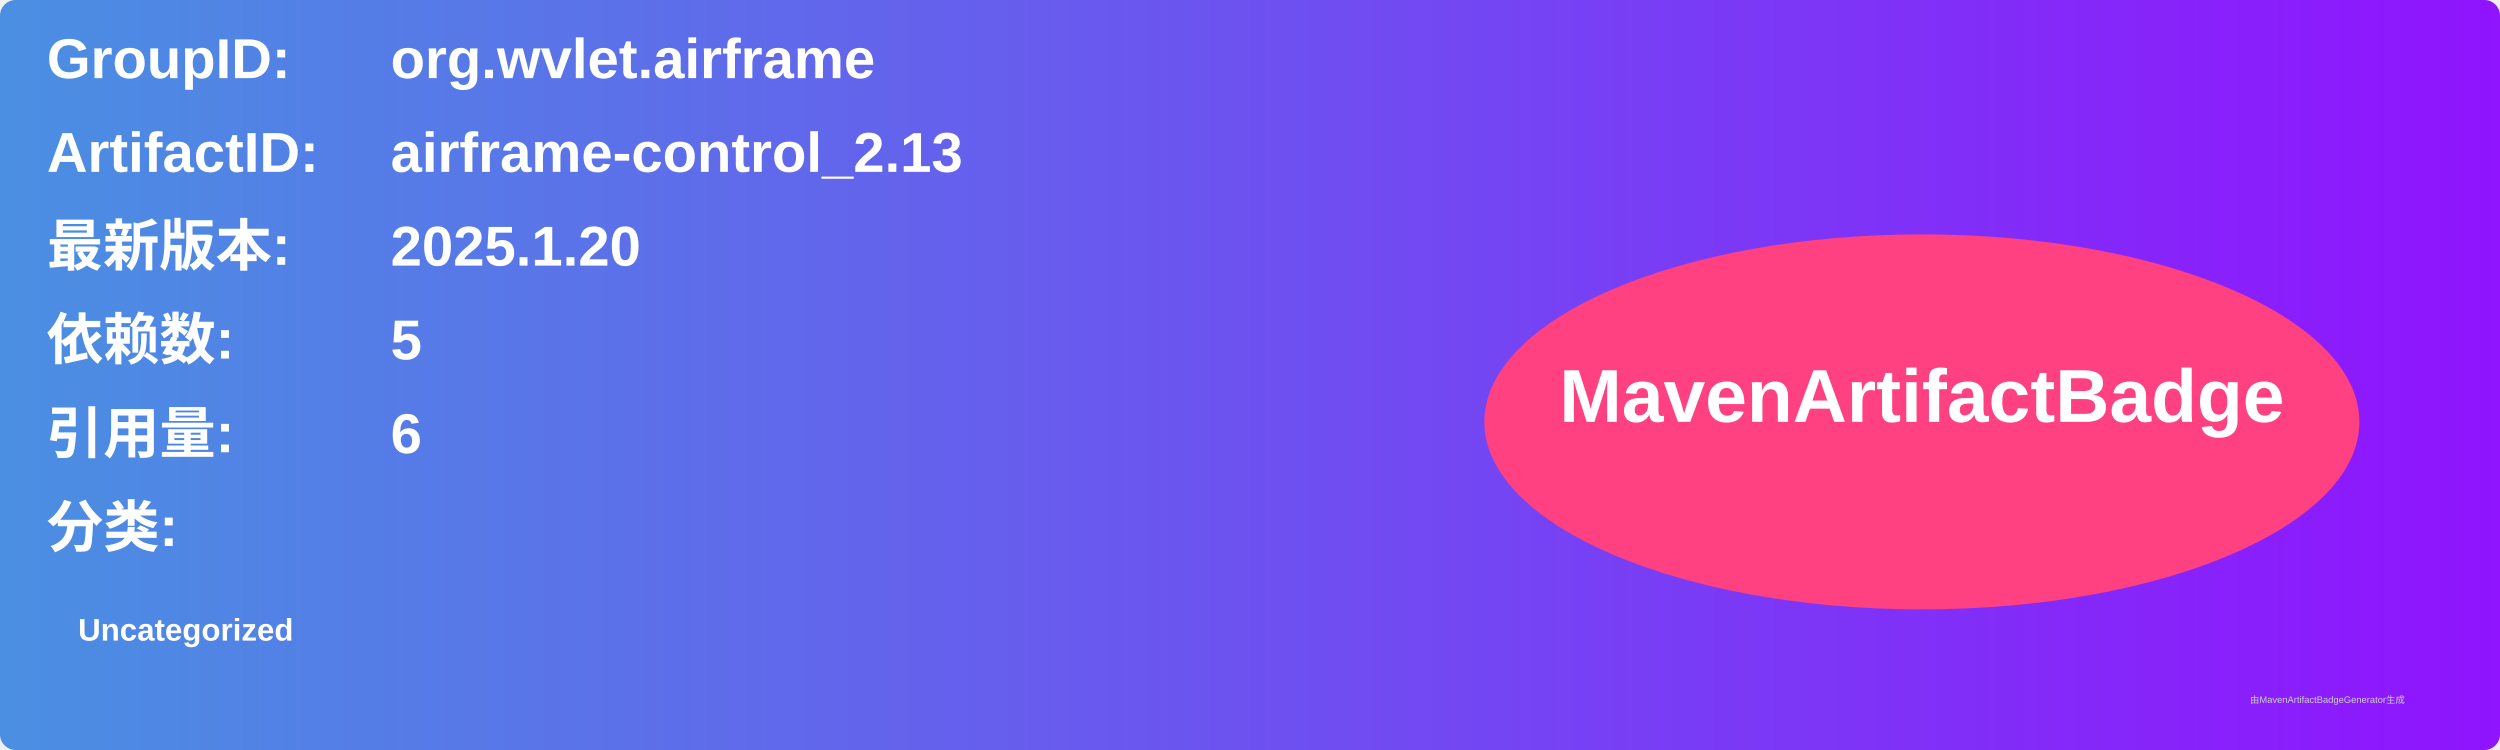
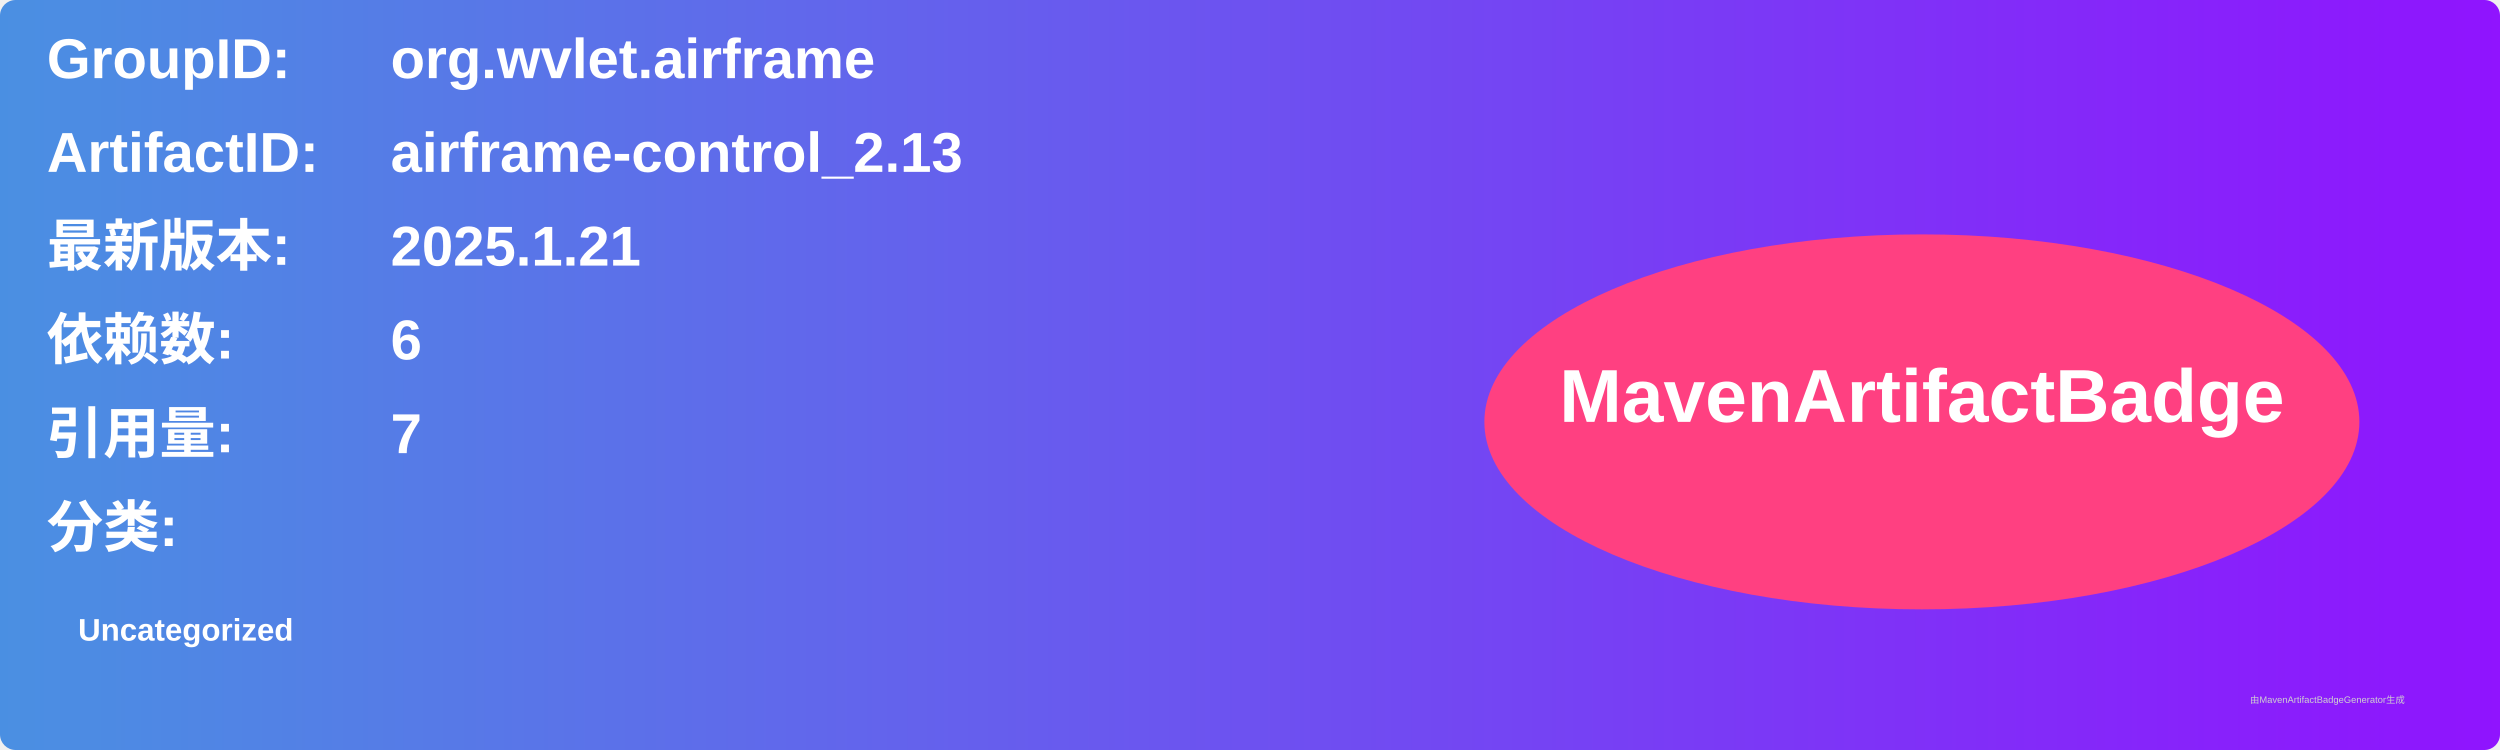
<svg xmlns="http://www.w3.org/2000/svg" width="800" height="240" viewBox="0 0 800 240">
  <linearGradient id="grad" x1="0%" y1="0%" x2="100%" y2="0%">
    <stop offset="0%" stop-color="#4a90e2" />
    <stop offset="100%" stop-color="#9013fe" />
  </linearGradient>
  <rect width="100%" height="100%" rx="5" ry="5" fill="url(#grad)" />
  <g transform="translate(15, 15)">
    <text x="0" y="10" font-family="Arial" font-size="18" fill="white" font-weight="bold" width="260">GroupID:</text>
    <text x="110" y="10" font-family="Arial" font-size="18" fill="white" font-weight="bold" width="460">org.wvlet.airframe</text>
    <text x="0" y="40" font-family="Arial" font-size="18" fill="white" font-weight="bold" width="260">ArtifactID:</text>
    <text x="110" y="40" font-family="Arial" font-size="18" fill="white" font-weight="bold" width="460">airframe-control_2.13</text>
    <text x="0" y="70" font-family="Arial" font-size="18" fill="white" font-weight="bold">最新版本:</text>
    <text x="110" y="70" font-family="Arial" font-size="18" fill="white" font-weight="bold">
-       <tspan font-weight="bold">2025.1.20</tspan>
+       <tspan font-weight="bold">2025.1.21</tspan>
    </text>
    <text x="0" y="100" font-family="Arial" font-size="18" fill="white" font-weight="bold">依赖数: </text>
    <text x="110" y="100" font-family="Arial" font-size="18" fill="white">
-       <tspan font-weight="bold">5</tspan>
+       <tspan font-weight="bold">6</tspan>
    </text>
    <text x="0" y="130" font-family="Arial" font-size="18" fill="white" font-weight="bold">引用量: </text>
    <text x="110" y="130" font-family="Arial" font-size="18" fill="white">
-       <tspan font-weight="bold">6</tspan>
+       <tspan font-weight="bold">7</tspan>
    </text>
    <text x="0" y="160" font-family="Arial" font-size="18" fill="white" font-weight="bold">分类:</text>
    <text x="10" y="190" font-family="Arial" font-size="10" fill="white">
      <tspan font-weight="bold">Uncategorized</tspan>
    </text>
    <ellipse cx="600" cy="120" rx="140" ry="60" fill="#ff4081" />
    <text x="600" y="120" text-anchor="middle" font-family="Arial" font-size="24" fill="white" font-weight="bold">MavenArtifactBadge</text>
  </g>
  <text x="720" y="225" font-family="Arial" font-size="3" fill="#d0d0d0">由MavenArtifactBadgeGenerator生成</text>
</svg>
